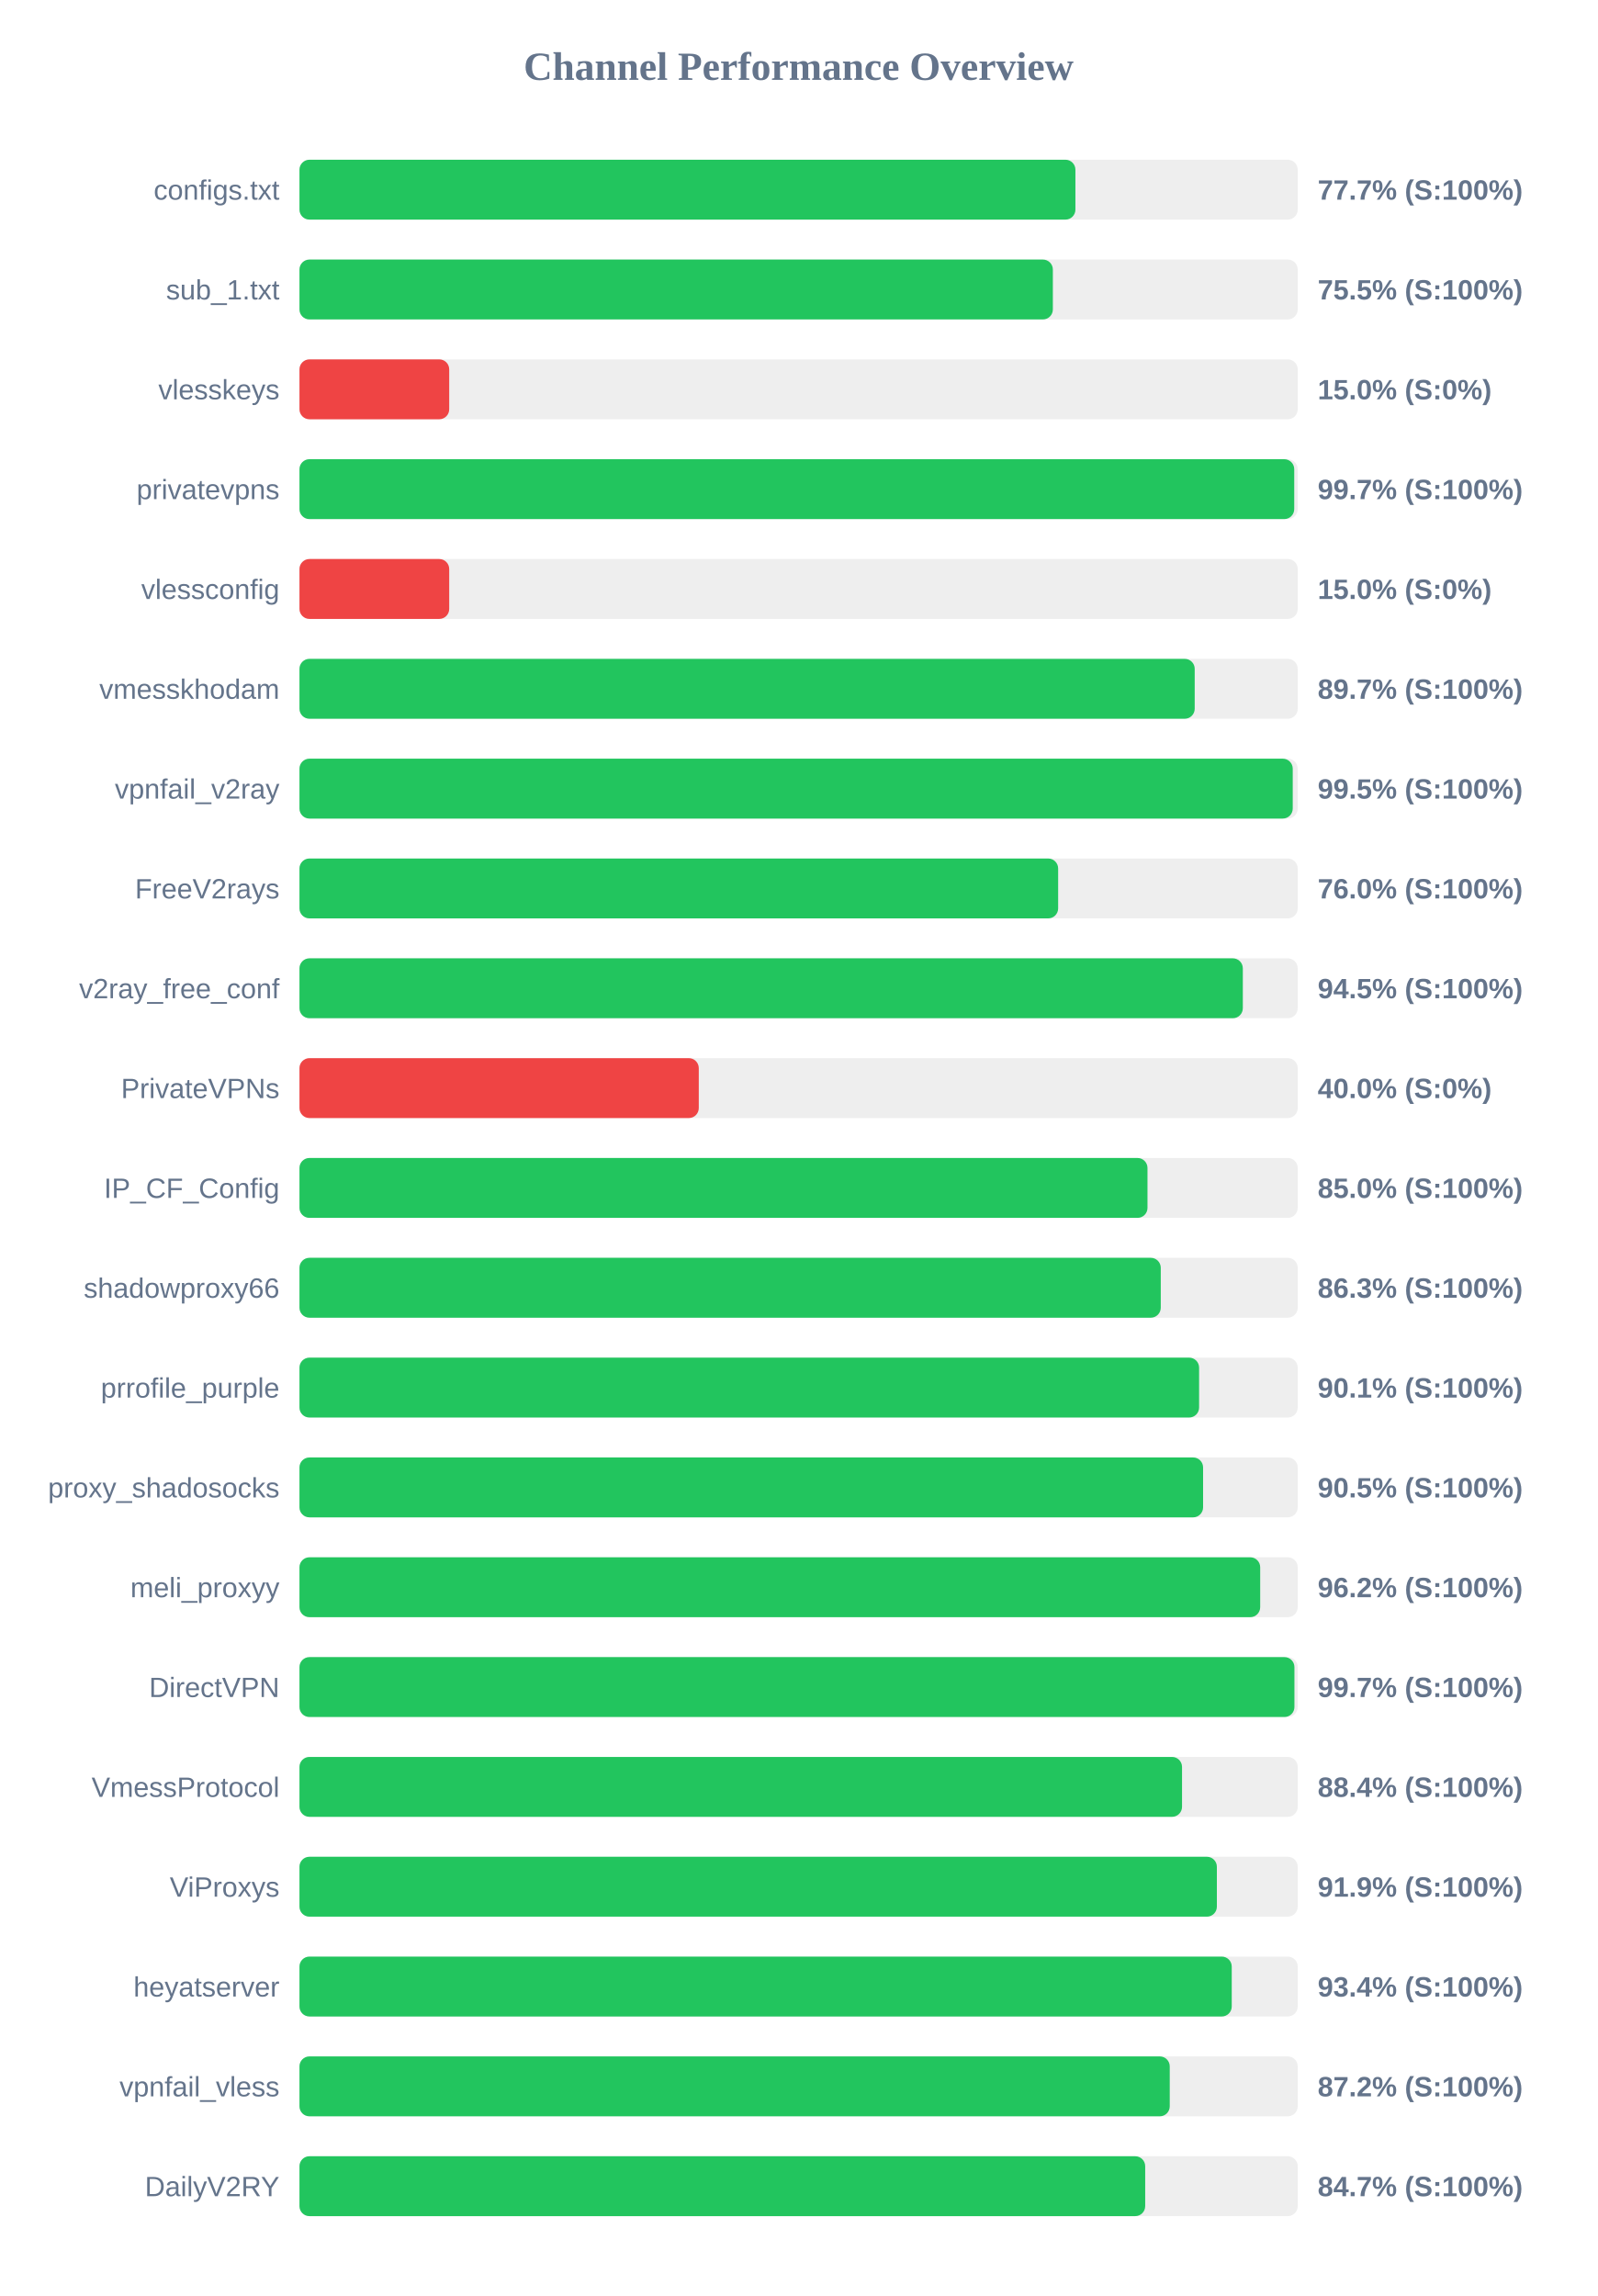
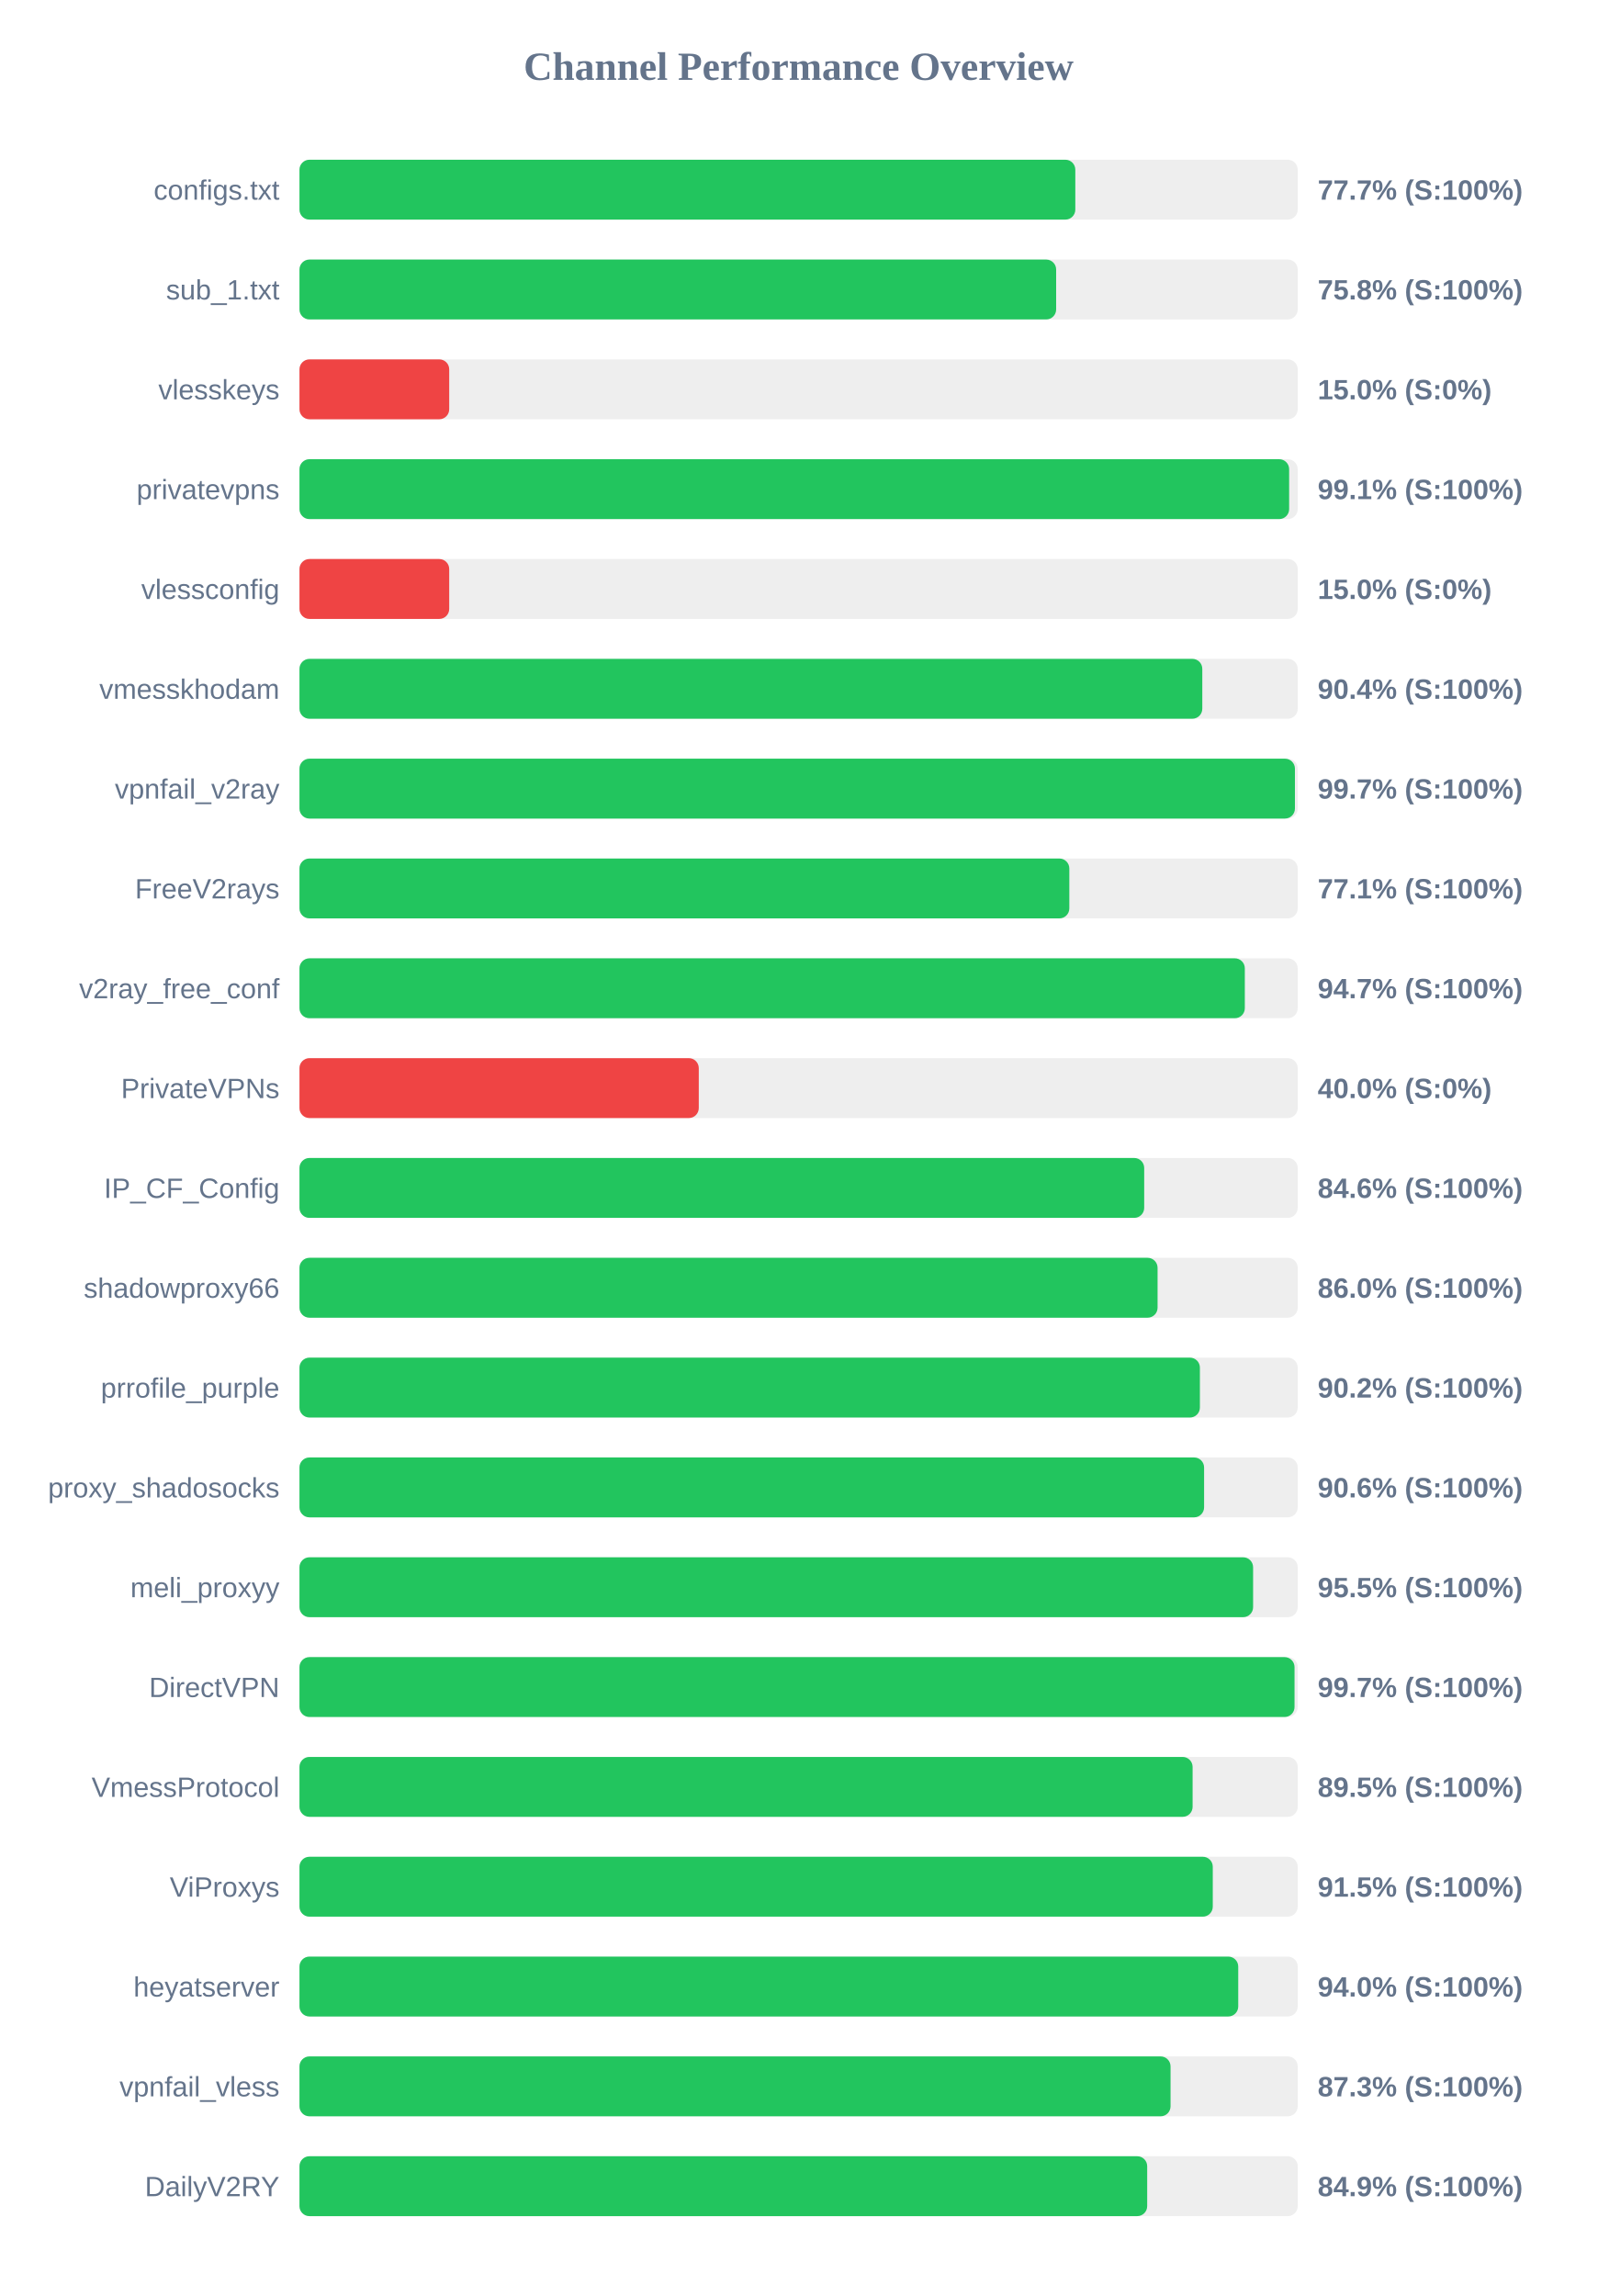
<svg xmlns="http://www.w3.org/2000/svg" width="800" height="1150" version="1.1">
  <style>
        .row { font: 14px Arial; fill: #64748b; }
        .score { font: bold 14px Arial; fill: #64748b; }
    </style>
  <text x="400" y="40" text-anchor="middle" font-size="20px" font-weight="bold" fill="#64748b">Channel Performance Overview</text>
  <rect x="150" y="80" width="500" height="30" fill="#eee" rx="5" />
-   <rect x="150" y="80" width="388.65" height="30" fill="#22c55e" rx="5" />
+   <rect x="150" y="80" width="388.6" height="30" fill="#22c55e" rx="5" />
  <text x="140" y="100" text-anchor="end" class="row">configs.txt</text>
  <text x="660" y="100" text-anchor="start" class="score">77.7% (S:100%)</text>
  <rect x="150" y="130" width="500" height="30" fill="#eee" rx="5" />
-   <rect x="150" y="130" width="377.35" height="30" fill="#22c55e" rx="5" />
+   <rect x="150" y="130" width="379.0" height="30" fill="#22c55e" rx="5" />
  <text x="140" y="150" text-anchor="end" class="row">sub_1.txt</text>
-   <text x="660" y="150" text-anchor="start" class="score">75.5% (S:100%)</text>
+   <text x="660" y="150" text-anchor="start" class="score">75.8% (S:100%)</text>
  <rect x="150" y="180" width="500" height="30" fill="#eee" rx="5" />
  <rect x="150" y="180" width="75.0" height="30" fill="#ef4444" rx="5" />
  <text x="140" y="200" text-anchor="end" class="row">vlesskeys</text>
  <text x="660" y="200" text-anchor="start" class="score">15.0% (S:0%)</text>
  <rect x="150" y="230" width="500" height="30" fill="#eee" rx="5" />
-   <rect x="150" y="230" width="498.25" height="30" fill="#22c55e" rx="5" />
+   <rect x="150" y="230" width="495.7" height="30" fill="#22c55e" rx="5" />
  <text x="140" y="250" text-anchor="end" class="row">privatevpns</text>
-   <text x="660" y="250" text-anchor="start" class="score">99.7% (S:100%)</text>
+   <text x="660" y="250" text-anchor="start" class="score">99.1% (S:100%)</text>
  <rect x="150" y="280" width="500" height="30" fill="#eee" rx="5" />
  <rect x="150" y="280" width="75.0" height="30" fill="#ef4444" rx="5" />
  <text x="140" y="300" text-anchor="end" class="row">vlessconfig</text>
  <text x="660" y="300" text-anchor="start" class="score">15.0% (S:0%)</text>
  <rect x="150" y="330" width="500" height="30" fill="#eee" rx="5" />
-   <rect x="150" y="330" width="448.4" height="30" fill="#22c55e" rx="5" />
+   <rect x="150" y="330" width="452.2" height="30" fill="#22c55e" rx="5" />
  <text x="140" y="350" text-anchor="end" class="row">vmesskhodam</text>
-   <text x="660" y="350" text-anchor="start" class="score">89.7% (S:100%)</text>
+   <text x="660" y="350" text-anchor="start" class="score">90.4% (S:100%)</text>
  <rect x="150" y="380" width="500" height="30" fill="#eee" rx="5" />
-   <rect x="150" y="380" width="497.5" height="30" fill="#22c55e" rx="5" />
+   <rect x="150" y="380" width="498.6" height="30" fill="#22c55e" rx="5" />
  <text x="140" y="400" text-anchor="end" class="row">vpnfail_v2ray</text>
-   <text x="660" y="400" text-anchor="start" class="score">99.5% (S:100%)</text>
+   <text x="660" y="400" text-anchor="start" class="score">99.7% (S:100%)</text>
  <rect x="150" y="430" width="500" height="30" fill="#eee" rx="5" />
-   <rect x="150" y="430" width="380.0" height="30" fill="#22c55e" rx="5" />
+   <rect x="150" y="430" width="385.6" height="30" fill="#22c55e" rx="5" />
  <text x="140" y="450" text-anchor="end" class="row">FreeV2rays</text>
-   <text x="660" y="450" text-anchor="start" class="score">76.0% (S:100%)</text>
+   <text x="660" y="450" text-anchor="start" class="score">77.1% (S:100%)</text>
  <rect x="150" y="480" width="500" height="30" fill="#eee" rx="5" />
-   <rect x="150" y="480" width="472.5" height="30" fill="#22c55e" rx="5" />
+   <rect x="150" y="480" width="473.5" height="30" fill="#22c55e" rx="5" />
  <text x="140" y="500" text-anchor="end" class="row">v2ray_free_conf</text>
-   <text x="660" y="500" text-anchor="start" class="score">94.5% (S:100%)</text>
+   <text x="660" y="500" text-anchor="start" class="score">94.7% (S:100%)</text>
  <rect x="150" y="530" width="500" height="30" fill="#eee" rx="5" />
  <rect x="150" y="530" width="200.0" height="30" fill="#ef4444" rx="5" />
  <text x="140" y="550" text-anchor="end" class="row">PrivateVPNs</text>
  <text x="660" y="550" text-anchor="start" class="score">40.0% (S:0%)</text>
  <rect x="150" y="580" width="500" height="30" fill="#eee" rx="5" />
-   <rect x="150" y="580" width="424.75" height="30" fill="#22c55e" rx="5" />
+   <rect x="150" y="580" width="423.1" height="30" fill="#22c55e" rx="5" />
  <text x="140" y="600" text-anchor="end" class="row">IP_CF_Config</text>
-   <text x="660" y="600" text-anchor="start" class="score">85.0% (S:100%)</text>
+   <text x="660" y="600" text-anchor="start" class="score">84.6% (S:100%)</text>
  <rect x="150" y="630" width="500" height="30" fill="#eee" rx="5" />
-   <rect x="150" y="630" width="431.4" height="30" fill="#22c55e" rx="5" />
+   <rect x="150" y="630" width="429.8" height="30" fill="#22c55e" rx="5" />
  <text x="140" y="650" text-anchor="end" class="row">shadowproxy66</text>
-   <text x="660" y="650" text-anchor="start" class="score">86.3% (S:100%)</text>
+   <text x="660" y="650" text-anchor="start" class="score">86.0% (S:100%)</text>
  <rect x="150" y="680" width="500" height="30" fill="#eee" rx="5" />
-   <rect x="150" y="680" width="450.6" height="30" fill="#22c55e" rx="5" />
+   <rect x="150" y="680" width="451.0" height="30" fill="#22c55e" rx="5" />
  <text x="140" y="700" text-anchor="end" class="row">prrofile_purple</text>
-   <text x="660" y="700" text-anchor="start" class="score">90.1% (S:100%)</text>
+   <text x="660" y="700" text-anchor="start" class="score">90.2% (S:100%)</text>
  <rect x="150" y="730" width="500" height="30" fill="#eee" rx="5" />
-   <rect x="150" y="730" width="452.6" height="30" fill="#22c55e" rx="5" />
+   <rect x="150" y="730" width="453.1" height="30" fill="#22c55e" rx="5" />
  <text x="140" y="750" text-anchor="end" class="row">proxy_shadosocks</text>
-   <text x="660" y="750" text-anchor="start" class="score">90.5% (S:100%)</text>
+   <text x="660" y="750" text-anchor="start" class="score">90.6% (S:100%)</text>
  <rect x="150" y="780" width="500" height="30" fill="#eee" rx="5" />
-   <rect x="150" y="780" width="481.2" height="30" fill="#22c55e" rx="5" />
+   <rect x="150" y="780" width="477.65" height="30" fill="#22c55e" rx="5" />
  <text x="140" y="800" text-anchor="end" class="row">meli_proxyy</text>
-   <text x="660" y="800" text-anchor="start" class="score">96.2% (S:100%)</text>
+   <text x="660" y="800" text-anchor="start" class="score">95.5% (S:100%)</text>
  <rect x="150" y="830" width="500" height="30" fill="#eee" rx="5" />
-   <rect x="150" y="830" width="498.35" height="30" fill="#22c55e" rx="5" />
+   <rect x="150" y="830" width="498.4" height="30" fill="#22c55e" rx="5" />
  <text x="140" y="850" text-anchor="end" class="row">DirectVPN</text>
  <text x="660" y="850" text-anchor="start" class="score">99.7% (S:100%)</text>
  <rect x="150" y="880" width="500" height="30" fill="#eee" rx="5" />
-   <rect x="150" y="880" width="442.05" height="30" fill="#22c55e" rx="5" />
+   <rect x="150" y="880" width="447.35" height="30" fill="#22c55e" rx="5" />
  <text x="140" y="900" text-anchor="end" class="row">VmessProtocol</text>
-   <text x="660" y="900" text-anchor="start" class="score">88.4% (S:100%)</text>
+   <text x="660" y="900" text-anchor="start" class="score">89.5% (S:100%)</text>
  <rect x="150" y="930" width="500" height="30" fill="#eee" rx="5" />
-   <rect x="150" y="930" width="459.5" height="30" fill="#22c55e" rx="5" />
+   <rect x="150" y="930" width="457.45" height="30" fill="#22c55e" rx="5" />
  <text x="140" y="950" text-anchor="end" class="row">ViProxys</text>
-   <text x="660" y="950" text-anchor="start" class="score">91.9% (S:100%)</text>
+   <text x="660" y="950" text-anchor="start" class="score">91.5% (S:100%)</text>
  <rect x="150" y="980" width="500" height="30" fill="#eee" rx="5" />
-   <rect x="150" y="980" width="466.95" height="30" fill="#22c55e" rx="5" />
+   <rect x="150" y="980" width="470.2" height="30" fill="#22c55e" rx="5" />
  <text x="140" y="1000" text-anchor="end" class="row">heyatserver</text>
-   <text x="660" y="1000" text-anchor="start" class="score">93.4% (S:100%)</text>
+   <text x="660" y="1000" text-anchor="start" class="score">94.0% (S:100%)</text>
  <rect x="150" y="1030" width="500" height="30" fill="#eee" rx="5" />
-   <rect x="150" y="1030" width="435.9" height="30" fill="#22c55e" rx="5" />
+   <rect x="150" y="1030" width="436.3" height="30" fill="#22c55e" rx="5" />
  <text x="140" y="1050" text-anchor="end" class="row">vpnfail_vless</text>
-   <text x="660" y="1050" text-anchor="start" class="score">87.2% (S:100%)</text>
+   <text x="660" y="1050" text-anchor="start" class="score">87.3% (S:100%)</text>
  <rect x="150" y="1080" width="500" height="30" fill="#eee" rx="5" />
-   <rect x="150" y="1080" width="423.6" height="30" fill="#22c55e" rx="5" />
+   <rect x="150" y="1080" width="424.6" height="30" fill="#22c55e" rx="5" />
  <text x="140" y="1100" text-anchor="end" class="row">DailyV2RY</text>
-   <text x="660" y="1100" text-anchor="start" class="score">84.7% (S:100%)</text>
+   <text x="660" y="1100" text-anchor="start" class="score">84.9% (S:100%)</text>
</svg>
